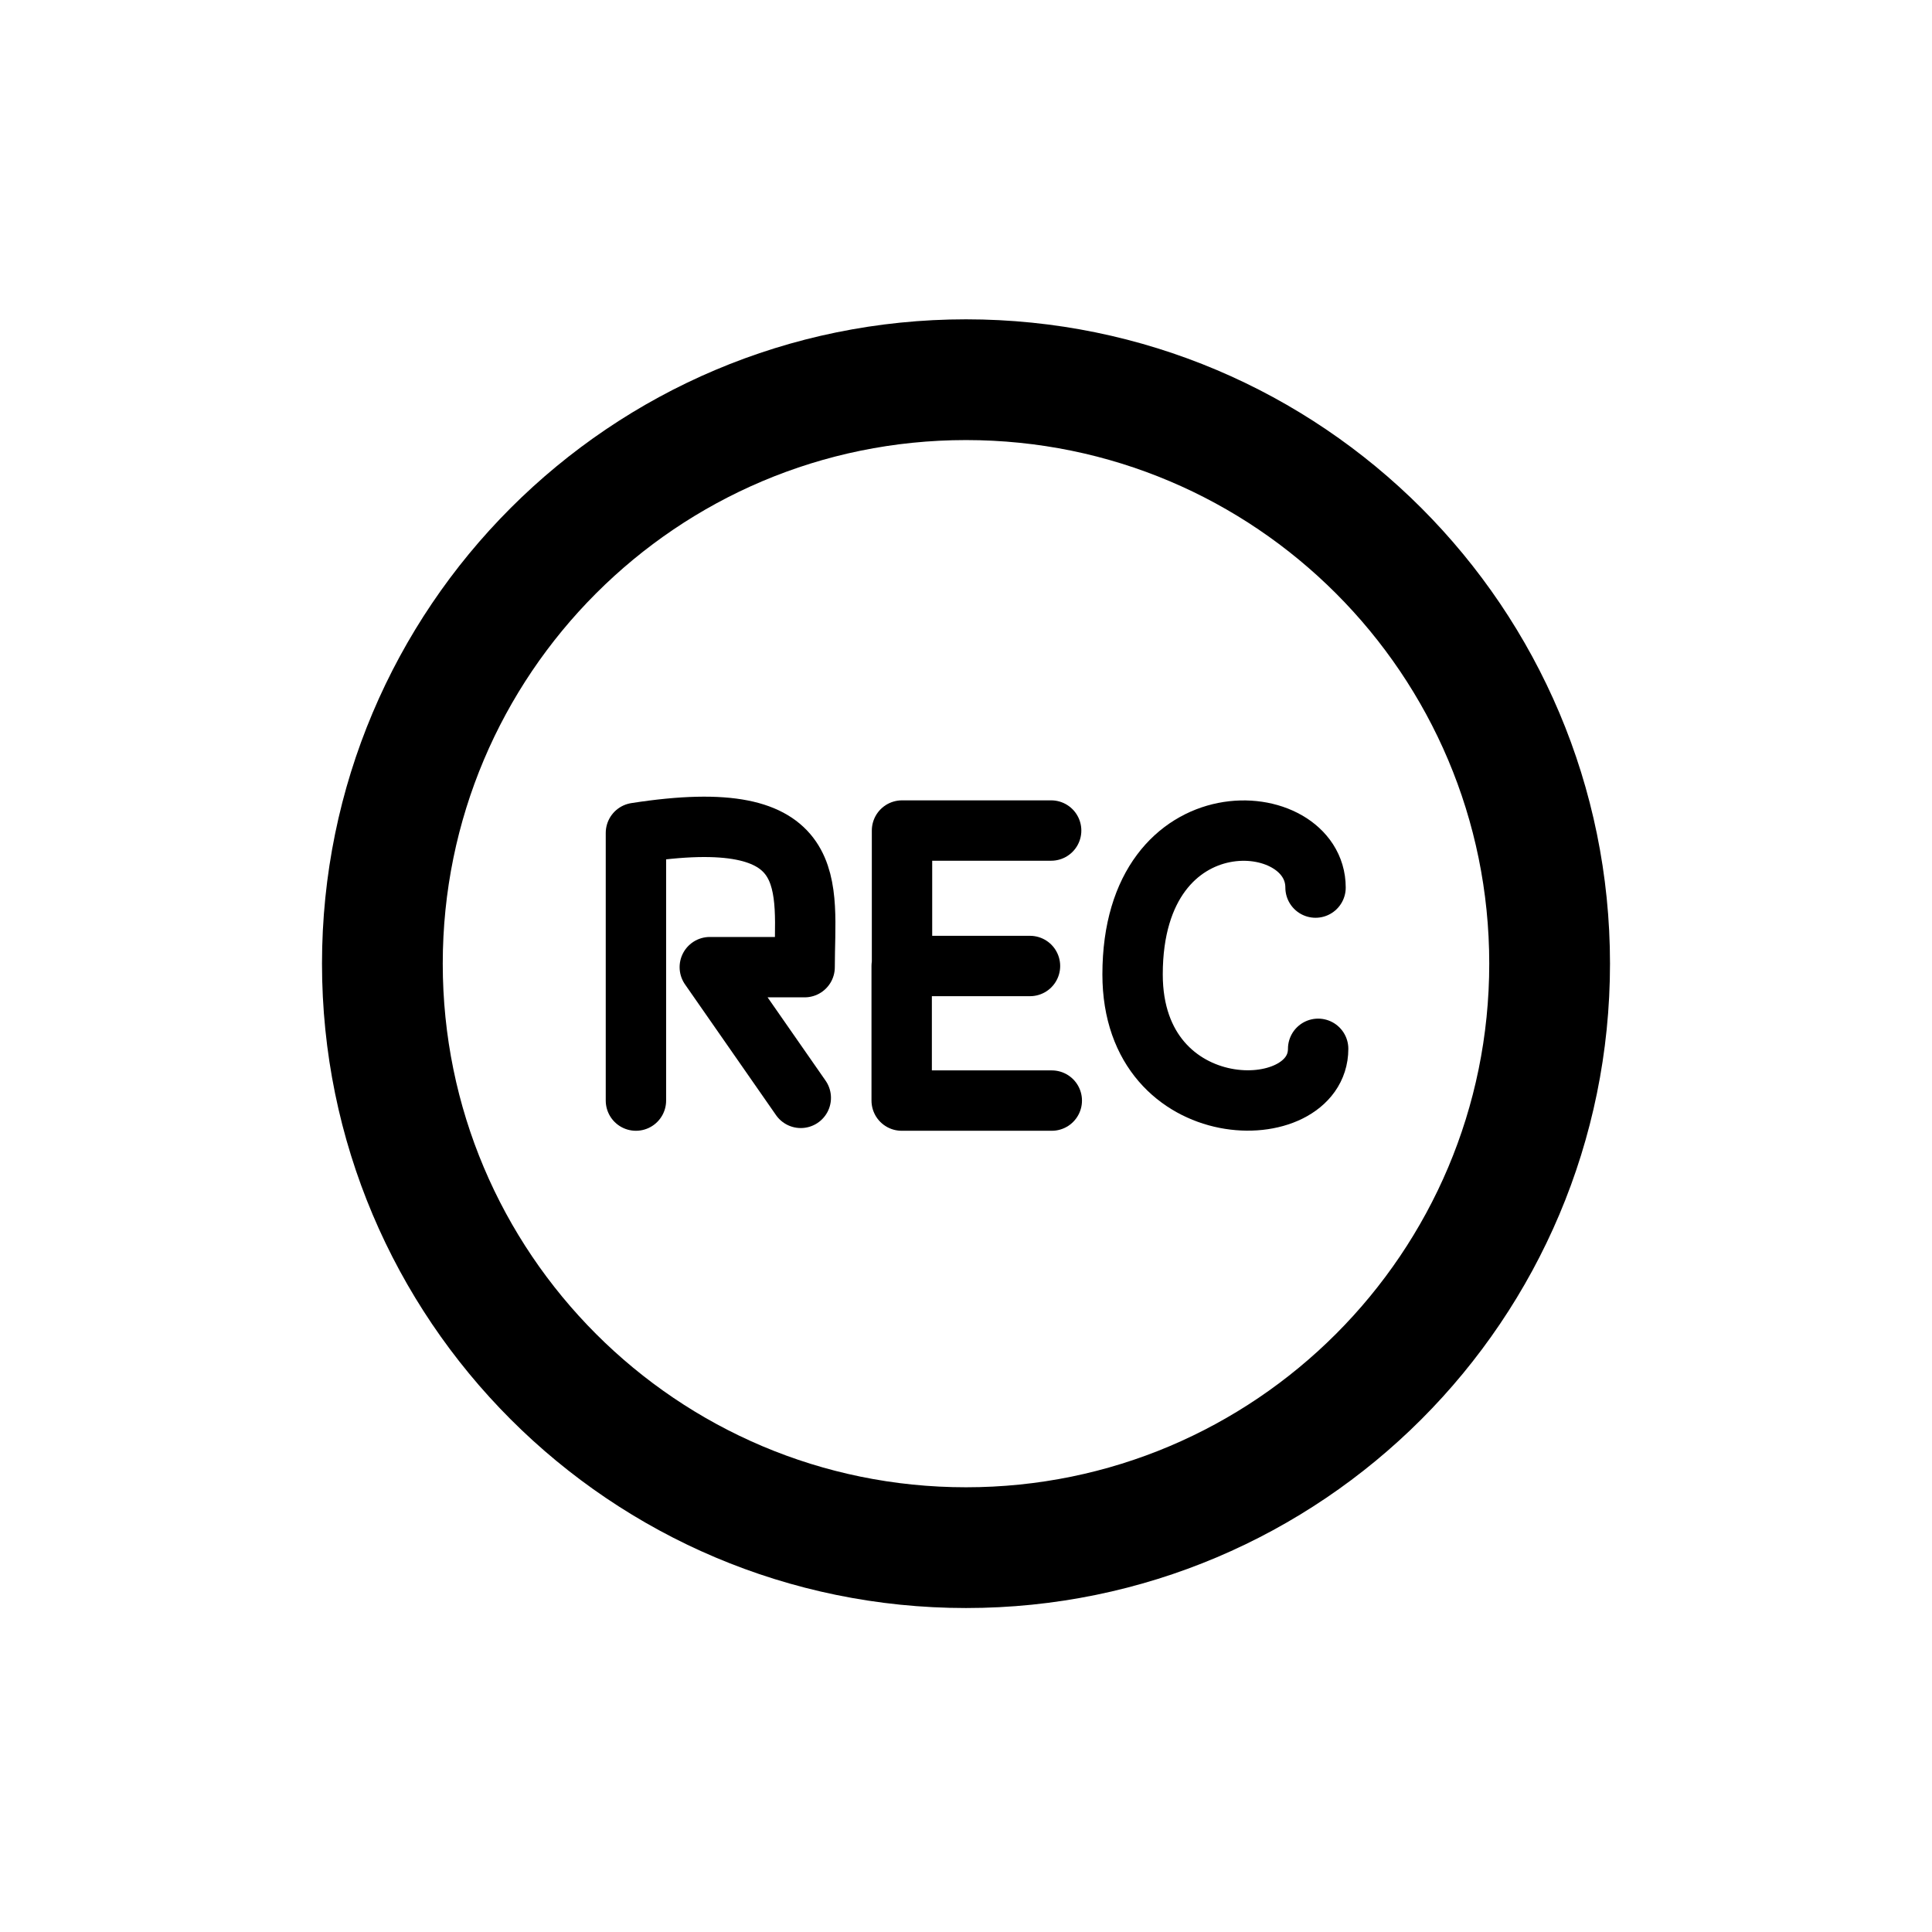
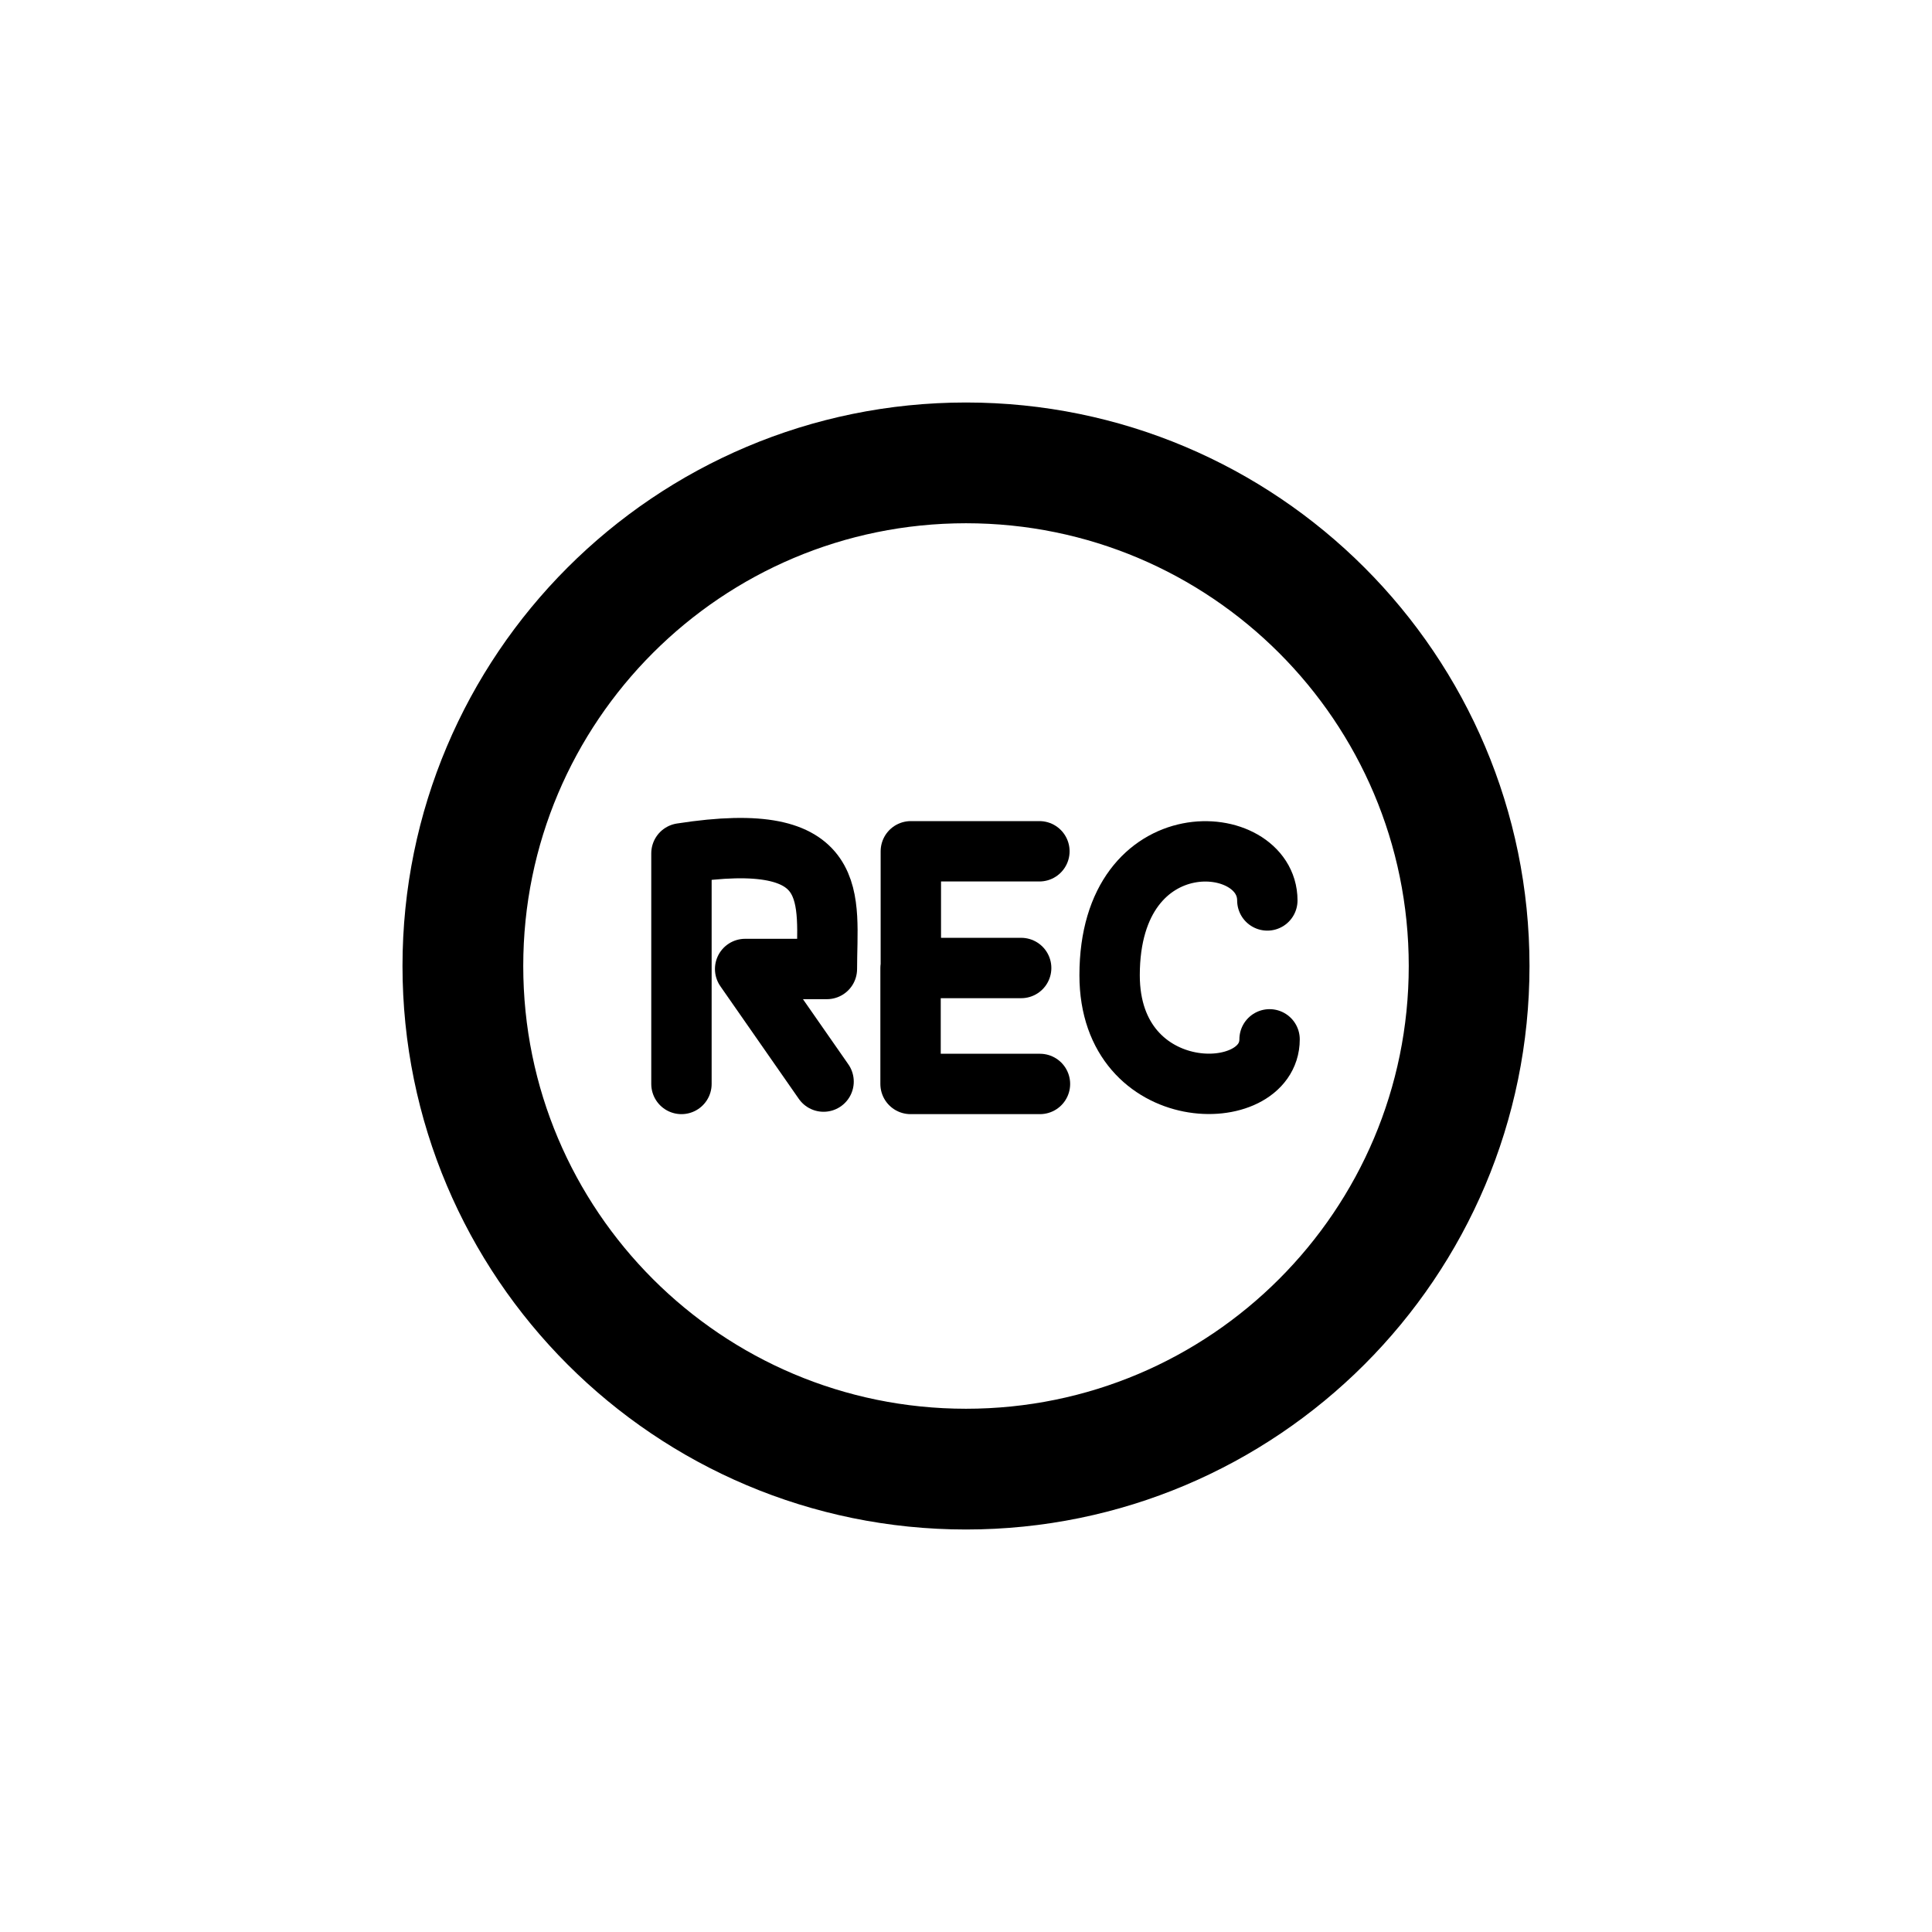
<svg xmlns="http://www.w3.org/2000/svg" width="192" height="192" viewBox="0 0 192 192" version="1.1" id="svg5" xml:space="preserve">
  <defs id="defs2" />
  <g id="layer1" style="display:inline">
-     <ellipse style="fill:none;fill-opacity:1;stroke:#000000;stroke-width:12;stroke-linecap:round;stroke-linejoin:round;stroke-miterlimit:6;stroke-dasharray:none;paint-order:fill markers stroke" id="path670" cx="96" cy="95.769" rx="58" ry="58.035" />
-     <path style="fill:none;fill-opacity:1;stroke:#000000;stroke-width:6;stroke-linecap:round;stroke-linejoin:round;stroke-miterlimit:6;paint-order:fill markers stroke" d="M 63.198,109.375 V 82.777 c 18.753,-2.921 16.765,5.25 16.765,13.338 h -9.424 l 9.042,12.989" id="path728" />
-     <path style="fill:none;fill-opacity:1;stroke:#000000;stroke-width:6;stroke-linecap:round;stroke-linejoin:round;stroke-miterlimit:6;stroke-dasharray:none;paint-order:fill markers stroke" d="M 104.462,82.538 H 89.641 V 96 H 102.359 89.608 v 13.375 h 14.918" id="path1334" />
-     <path style="fill:none;fill-opacity:1;stroke:#000000;stroke-width:6;stroke-linecap:round;stroke-linejoin:round;stroke-miterlimit:6;stroke-dasharray:none;paint-order:fill markers stroke" d="m 130.737,88.207 c 0,-8.032 -18.182,-9.431 -18.182,8.634 0,15.229 18.441,15.116 18.441,7.389" id="path1338" />
+     <circle style="fill:none;fill-opacity:1;stroke:#000000;stroke-width:12;stroke-linecap:round;stroke-linejoin:round;stroke-miterlimit:6;stroke-dasharray:none;paint-order:fill markers stroke" id="path670" cx="96" cy="96" r="50" />
+     <path style="fill:none;fill-opacity:1;stroke:#000000;stroke-width:6;stroke-linecap:round;stroke-linejoin:round;stroke-miterlimit:6;paint-order:fill markers stroke" d="M 67.722,107.722 V 84.806 c 16.166,-2.517 14.453,4.523 14.453,11.491 h -8.124 l 7.795,11.19" id="path728" />
+     <path style="fill:none;fill-opacity:1;stroke:#000000;stroke-width:6;stroke-linecap:round;stroke-linejoin:round;stroke-miterlimit:6;stroke-dasharray:none;paint-order:fill markers stroke" d="M 103.295,84.6 H 90.518 V 96.199 H 101.482 90.49 v 11.523 h 12.86" id="path1334" />
+     <path style="fill:none;fill-opacity:1;stroke:#000000;stroke-width:6;stroke-linecap:round;stroke-linejoin:round;stroke-miterlimit:6;stroke-dasharray:none;paint-order:fill markers stroke" d="m 125.946,89.485 c 0,-6.92 -15.674,-8.125 -15.674,7.438 0,13.12 15.897,13.023 15.897,6.366" id="path1338" />
  </g>
  <g id="layer3" style="display:none">
    <ellipse style="display:inline;fill:none;stroke:#a49de3;stroke-width:0.43;stroke-dasharray:none;stroke-opacity:1" id="path1961" cx="96" cy="96" rx="79.785" ry="79.785" />
  </g>
</svg>
